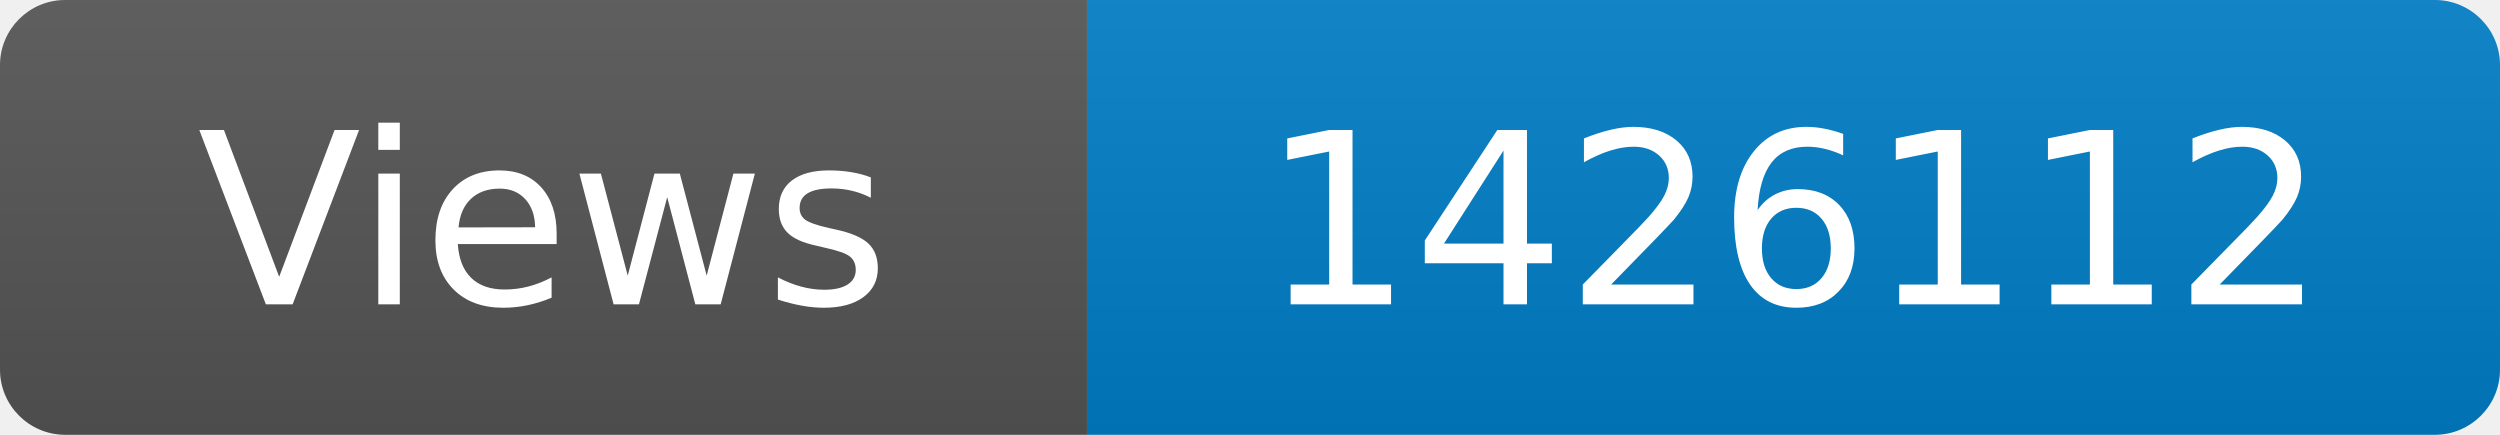
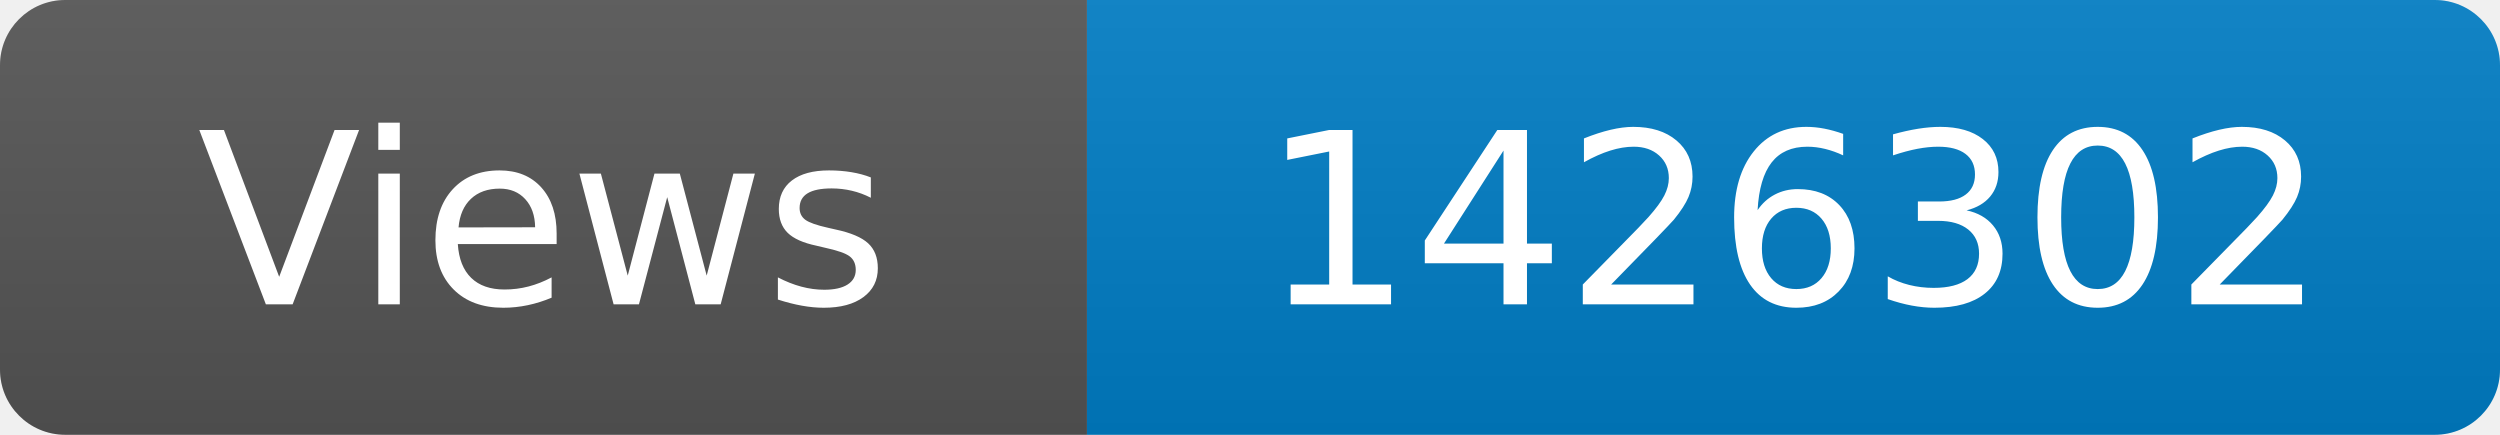
<svg xmlns="http://www.w3.org/2000/svg" width="115" height="20" role="img" aria-label="Maintained?: yes">
  <linearGradient id="s" x2="0" y2="100%">
    <stop offset="0" stop-color="#bbb" stop-opacity=".1" />
    <stop offset="1" stop-opacity=".1" />
  </linearGradient>
  <clipPath id="r">
    <rect width="115" height="20" rx="3" fill="#fff" />
  </clipPath>
  <g clip-path="url(#r)">
    <rect width="50" height="20" fill="#555" />
    <rect x="50" width="160" height="20" fill="#007ec6" />
    <rect width="115" height="20" fill="url(#s)" />
  </g>
  <g fill="#fff" text-anchor="middle" font-family="Verdana,Geneva,DejaVu Sans,sans-serif" font-size="110">
    <text x="250" y="140" transform="scale(.1)" fill="#fff">Views</text>
-     <text x="825" y="140" transform="scale(.1)" fill="#fff">1426112</text>
+     <text x="825" y="140" transform="scale(.1)" fill="#fff">1426302</text>
  </g>
</svg>
